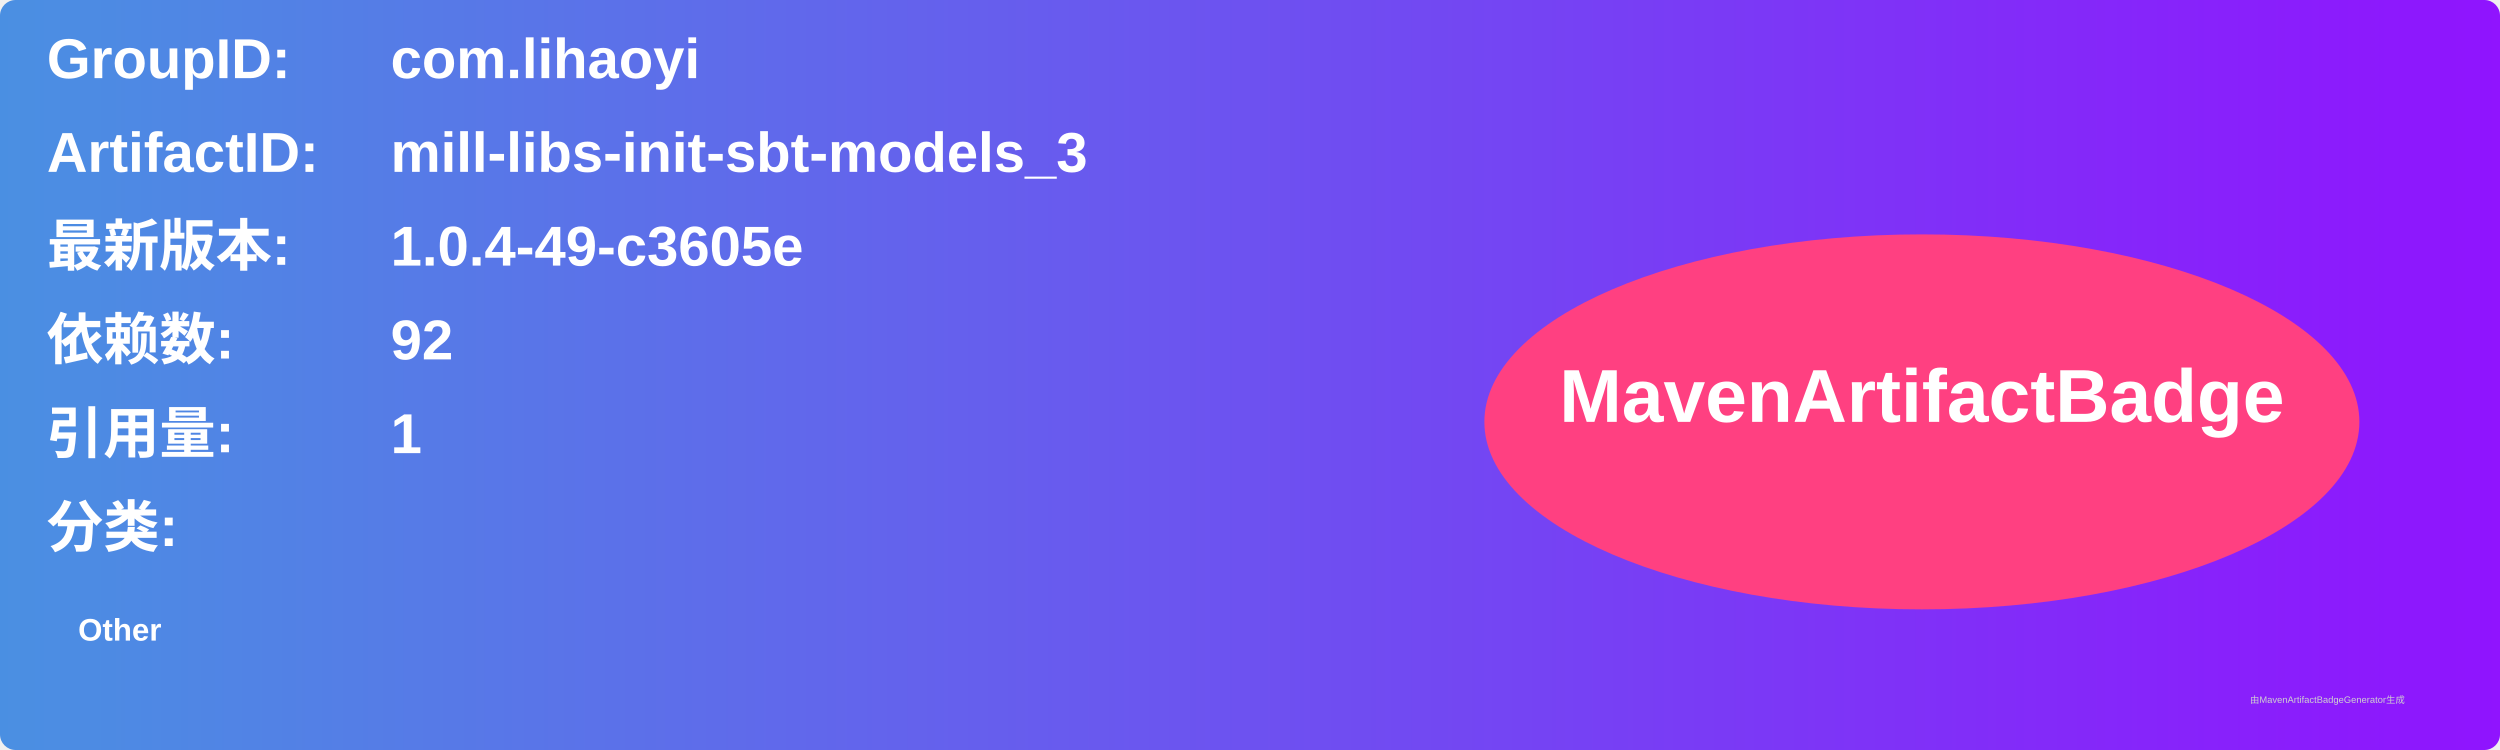
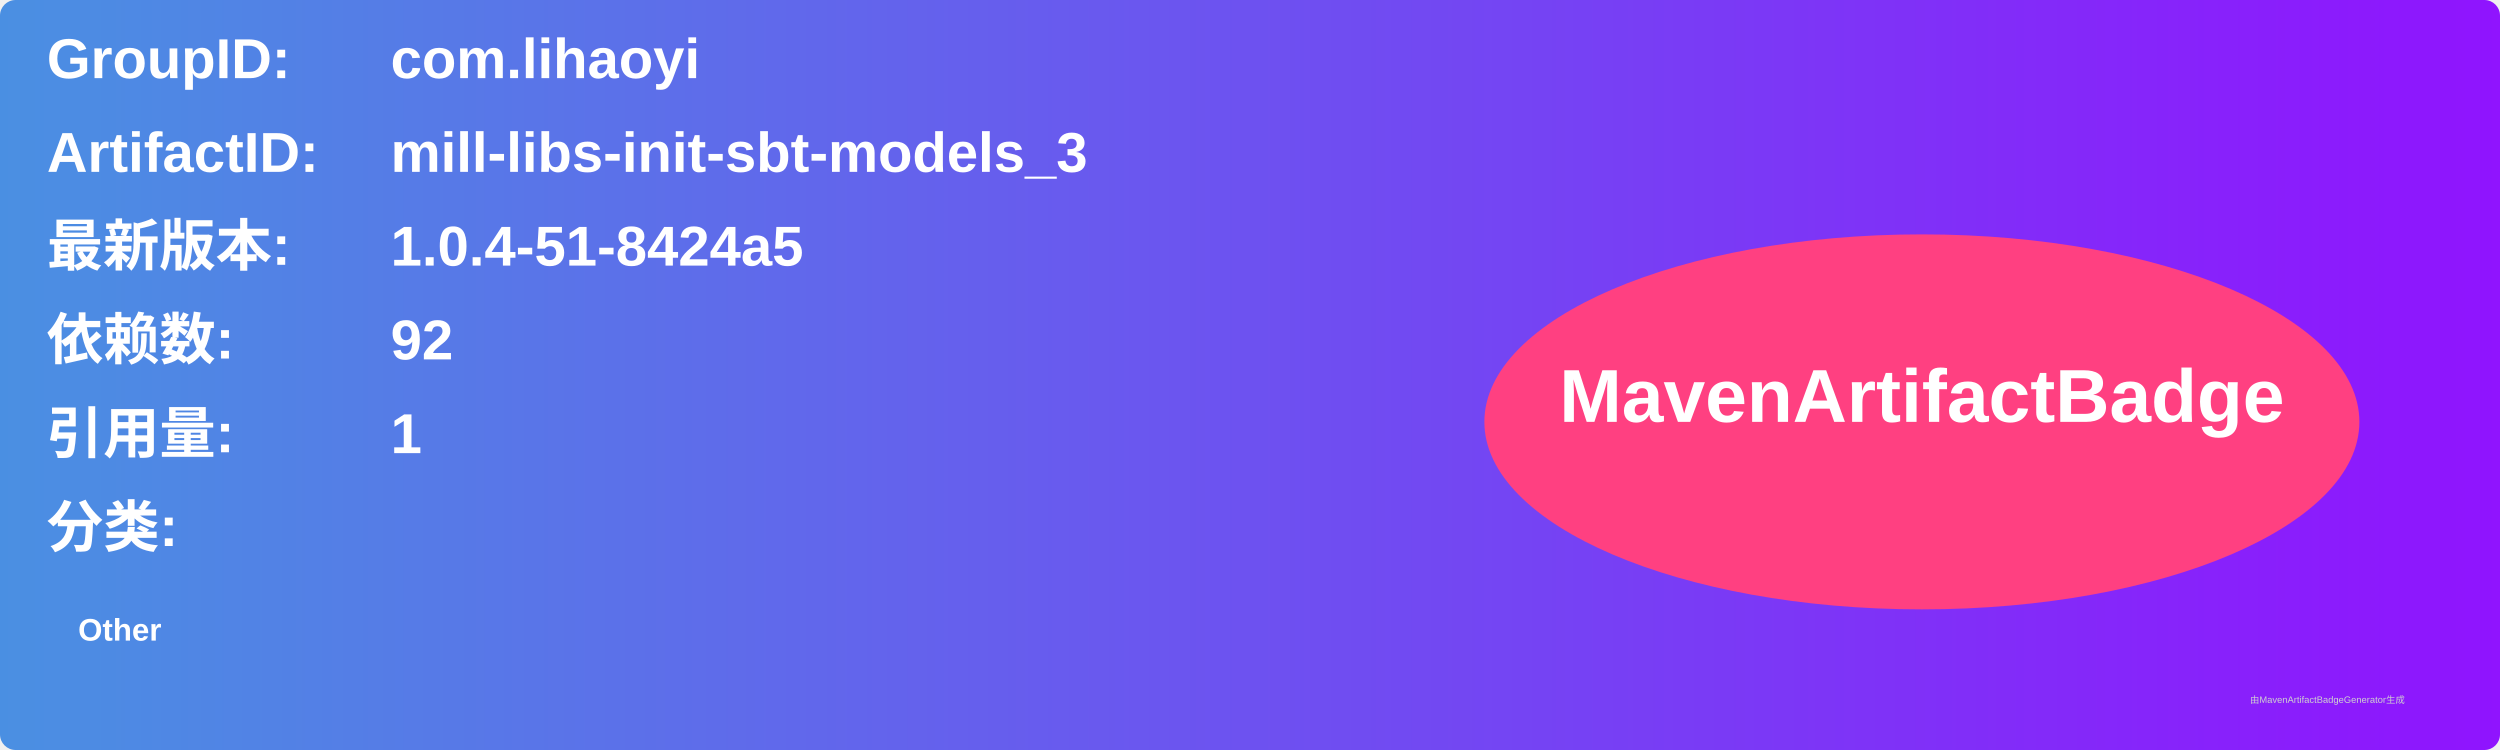
<svg xmlns="http://www.w3.org/2000/svg" width="800" height="240" viewBox="0 0 800 240">
  <linearGradient id="grad" x1="0%" y1="0%" x2="100%" y2="0%">
    <stop offset="0%" stop-color="#4a90e2" />
    <stop offset="100%" stop-color="#9013fe" />
  </linearGradient>
  <rect width="100%" height="100%" rx="5" ry="5" fill="url(#grad)" />
  <g transform="translate(15, 15)">
    <text x="0" y="10" font-family="Arial" font-size="18" fill="white" font-weight="bold" width="260">GroupID:</text>
    <text x="110" y="10" font-family="Arial" font-size="18" fill="white" font-weight="bold" width="460">com.lihaoyi</text>
    <text x="0" y="40" font-family="Arial" font-size="18" fill="white" font-weight="bold" width="260">ArtifactID:</text>
    <text x="110" y="40" font-family="Arial" font-size="18" fill="white" font-weight="bold" width="460">mill-libs-init-sbt-models_3</text>
    <text x="0" y="70" font-family="Arial" font-size="18" fill="white" font-weight="bold">最新版本:</text>
    <text x="110" y="70" font-family="Arial" font-size="18" fill="white" font-weight="bold">
-       <tspan font-weight="bold">1.0.4-49-c3605e</tspan>
+       <tspan font-weight="bold">1.0.4-51-8424a5</tspan>
    </text>
    <text x="0" y="100" font-family="Arial" font-size="18" fill="white" font-weight="bold">依赖数: </text>
    <text x="110" y="100" font-family="Arial" font-size="18" fill="white">
      <tspan font-weight="bold">92</tspan>
    </text>
    <text x="0" y="130" font-family="Arial" font-size="18" fill="white" font-weight="bold">引用量: </text>
    <text x="110" y="130" font-family="Arial" font-size="18" fill="white">
      <tspan font-weight="bold">1</tspan>
    </text>
    <text x="0" y="160" font-family="Arial" font-size="18" fill="white" font-weight="bold">分类:</text>
    <text x="10" y="190" font-family="Arial" font-size="10" fill="white">
      <tspan font-weight="bold">Other</tspan>
    </text>
    <ellipse cx="600" cy="120" rx="140" ry="60" fill="#ff4081" />
    <text x="600" y="120" text-anchor="middle" font-family="Arial" font-size="24" fill="white" font-weight="bold">MavenArtifactBadge</text>
  </g>
  <text x="720" y="225" font-family="Arial" font-size="3" fill="#d0d0d0">由MavenArtifactBadgeGenerator生成</text>
</svg>
